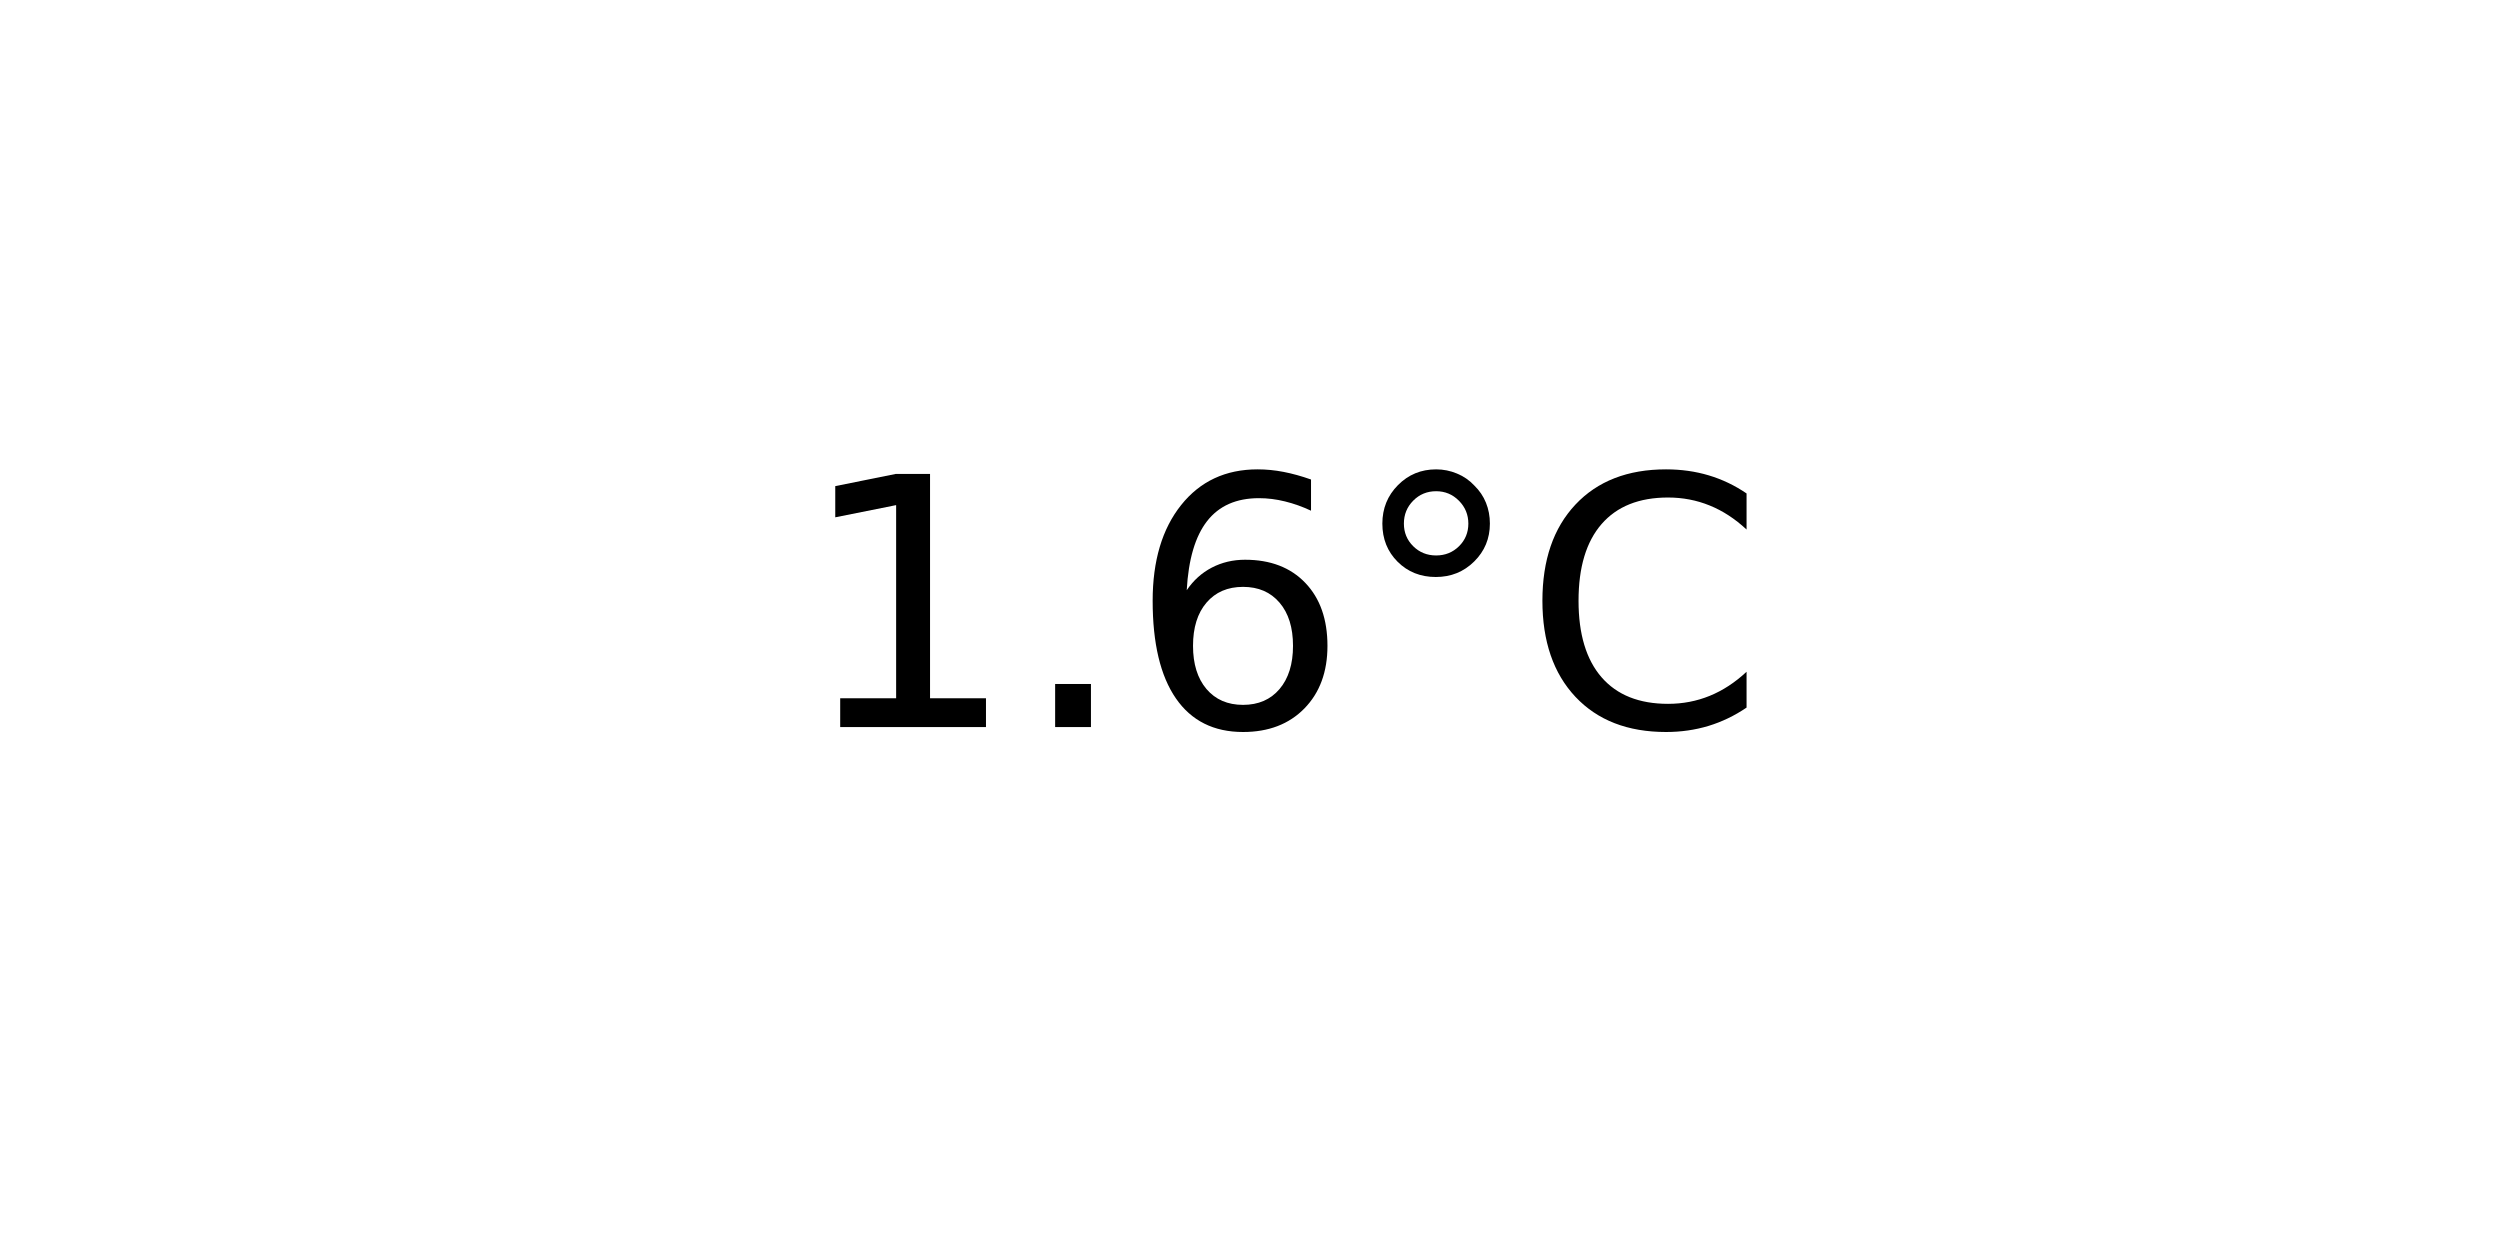
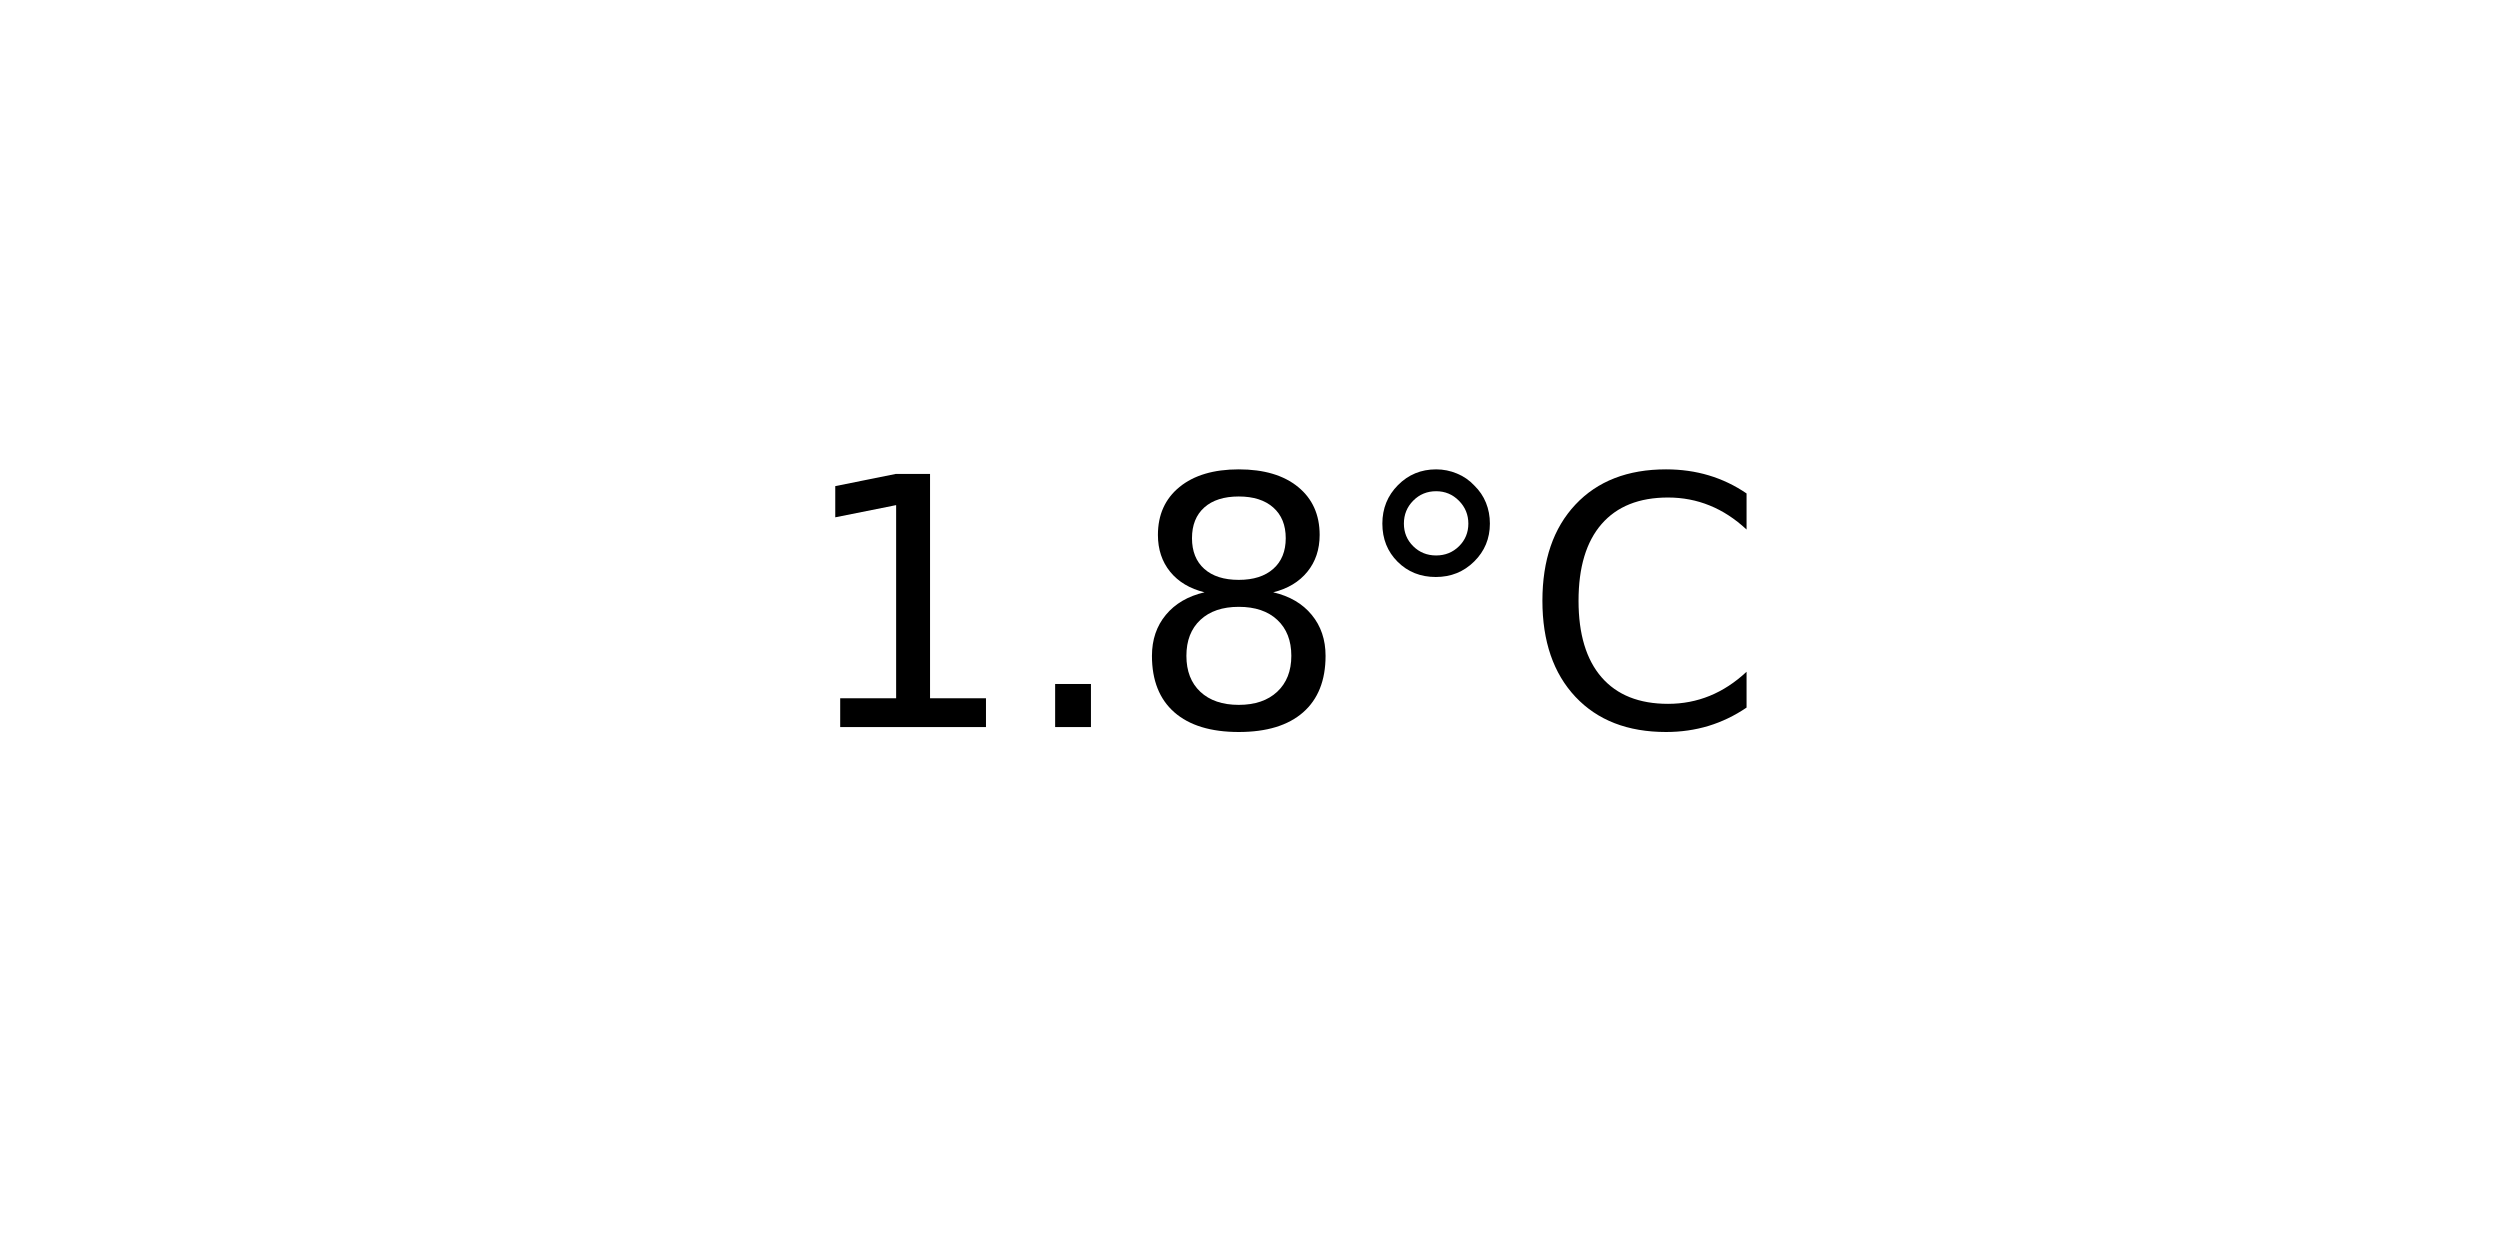
<svg xmlns="http://www.w3.org/2000/svg" xmlns:xlink="http://www.w3.org/1999/xlink" width="72pt" height="36pt" viewBox="0 0 72 36" version="1.1">
  <defs>
    <style type="text/css">*{stroke-linejoin: round; stroke-linecap: butt}</style>
  </defs>
  <g id="figure_1">
    <g id="axes_1">
      <g id="text_1">
        <g transform="translate(22.95703 20.93937) scale(0.1 -0.1)">
          <defs>
            <path id="DejaVuSans-31" d="M 794 531  L 1825 531  L 1825 4091  L 703 3866  L 703 4441  L 1819 4666  L 2450 4666  L 2450 531  L 3481 531  L 3481 0  L 794 0  L 794 531  z " transform="scale(0.015625)" />
            <path id="DejaVuSans-2e" d="M 684 794  L 1344 794  L 1344 0  L 684 0  L 684 794  z " transform="scale(0.015625)" />
-             <path id="DejaVuSans-36" d="M 2113 2584  Q 1688 2584 1439 2293  Q 1191 2003 1191 1497  Q 1191 994 1439 701  Q 1688 409 2113 409  Q 2538 409 2786 701  Q 3034 994 3034 1497  Q 3034 2003 2786 2293  Q 2538 2584 2113 2584  z M 3366 4563  L 3366 3988  Q 3128 4100 2886 4159  Q 2644 4219 2406 4219  Q 1781 4219 1451 3797  Q 1122 3375 1075 2522  Q 1259 2794 1537 2939  Q 1816 3084 2150 3084  Q 2853 3084 3261 2657  Q 3669 2231 3669 1497  Q 3669 778 3244 343  Q 2819 -91 2113 -91  Q 1303 -91 875 529  Q 447 1150 447 2328  Q 447 3434 972 4092  Q 1497 4750 2381 4750  Q 2619 4750 2861 4703  Q 3103 4656 3366 4563  z " transform="scale(0.015625)" />
+             <path id="DejaVuSans-38" d="M 2034 2216  Q 1584 2216 1326 1975  Q 1069 1734 1069 1313  Q 1069 891 1326 650  Q 1584 409 2034 409  Q 2484 409 2743 651  Q 3003 894 3003 1313  Q 3003 1734 2745 1975  Q 2488 2216 2034 2216  z M 1403 2484  Q 997 2584 770 2862  Q 544 3141 544 3541  Q 544 4100 942 4425  Q 1341 4750 2034 4750  Q 2731 4750 3128 4425  Q 3525 4100 3525 3541  Q 3525 3141 3298 2862  Q 3072 2584 2669 2484  Q 3125 2378 3379 2068  Q 3634 1759 3634 1313  Q 3634 634 3220 271  Q 2806 -91 2034 -91  Q 1263 -91 848 271  Q 434 634 434 1313  Q 434 1759 690 2068  Q 947 2378 1403 2484  z M 1172 3481  Q 1172 3119 1398 2916  Q 1625 2713 2034 2713  Q 2441 2713 2670 2916  Q 2900 3119 2900 3481  Q 2900 3844 2670 4047  Q 2441 4250 2034 4250  Q 1625 4250 1398 4047  Q 1172 3844 1172 3481  z " transform="scale(0.015625)" />
            <path id="DejaVuSans-b0" d="M 1600 4347  Q 1350 4347 1178 4173  Q 1006 4000 1006 3750  Q 1006 3503 1178 3333  Q 1350 3163 1600 3163  Q 1850 3163 2022 3333  Q 2194 3503 2194 3750  Q 2194 3997 2020 4172  Q 1847 4347 1600 4347  z M 1600 4750  Q 1800 4750 1984 4673  Q 2169 4597 2303 4453  Q 2447 4313 2519 4134  Q 2591 3956 2591 3750  Q 2591 3338 2302 3052  Q 2013 2766 1594 2766  Q 1172 2766 890 3047  Q 609 3328 609 3750  Q 609 4169 896 4459  Q 1184 4750 1600 4750  z " transform="scale(0.015625)" />
            <path id="DejaVuSans-43" d="M 4122 4306  L 4122 3641  Q 3803 3938 3442 4084  Q 3081 4231 2675 4231  Q 1875 4231 1450 3742  Q 1025 3253 1025 2328  Q 1025 1406 1450 917  Q 1875 428 2675 428  Q 3081 428 3442 575  Q 3803 722 4122 1019  L 4122 359  Q 3791 134 3420 21  Q 3050 -91 2638 -91  Q 1578 -91 968 557  Q 359 1206 359 2328  Q 359 3453 968 4101  Q 1578 4750 2638 4750  Q 3056 4750 3426 4639  Q 3797 4528 4122 4306  z " transform="scale(0.015625)" />
          </defs>
          <use xlink:href="#DejaVuSans-31" />
          <use xlink:href="#DejaVuSans-2e" x="63.623" />
-           <use xlink:href="#DejaVuSans-36" x="95.41" />
+           <use xlink:href="#DejaVuSans-38" x="95.41" />
          <use xlink:href="#DejaVuSans-b0" x="159.033" />
          <use xlink:href="#DejaVuSans-43" x="209.033" />
        </g>
      </g>
    </g>
  </g>
</svg>
